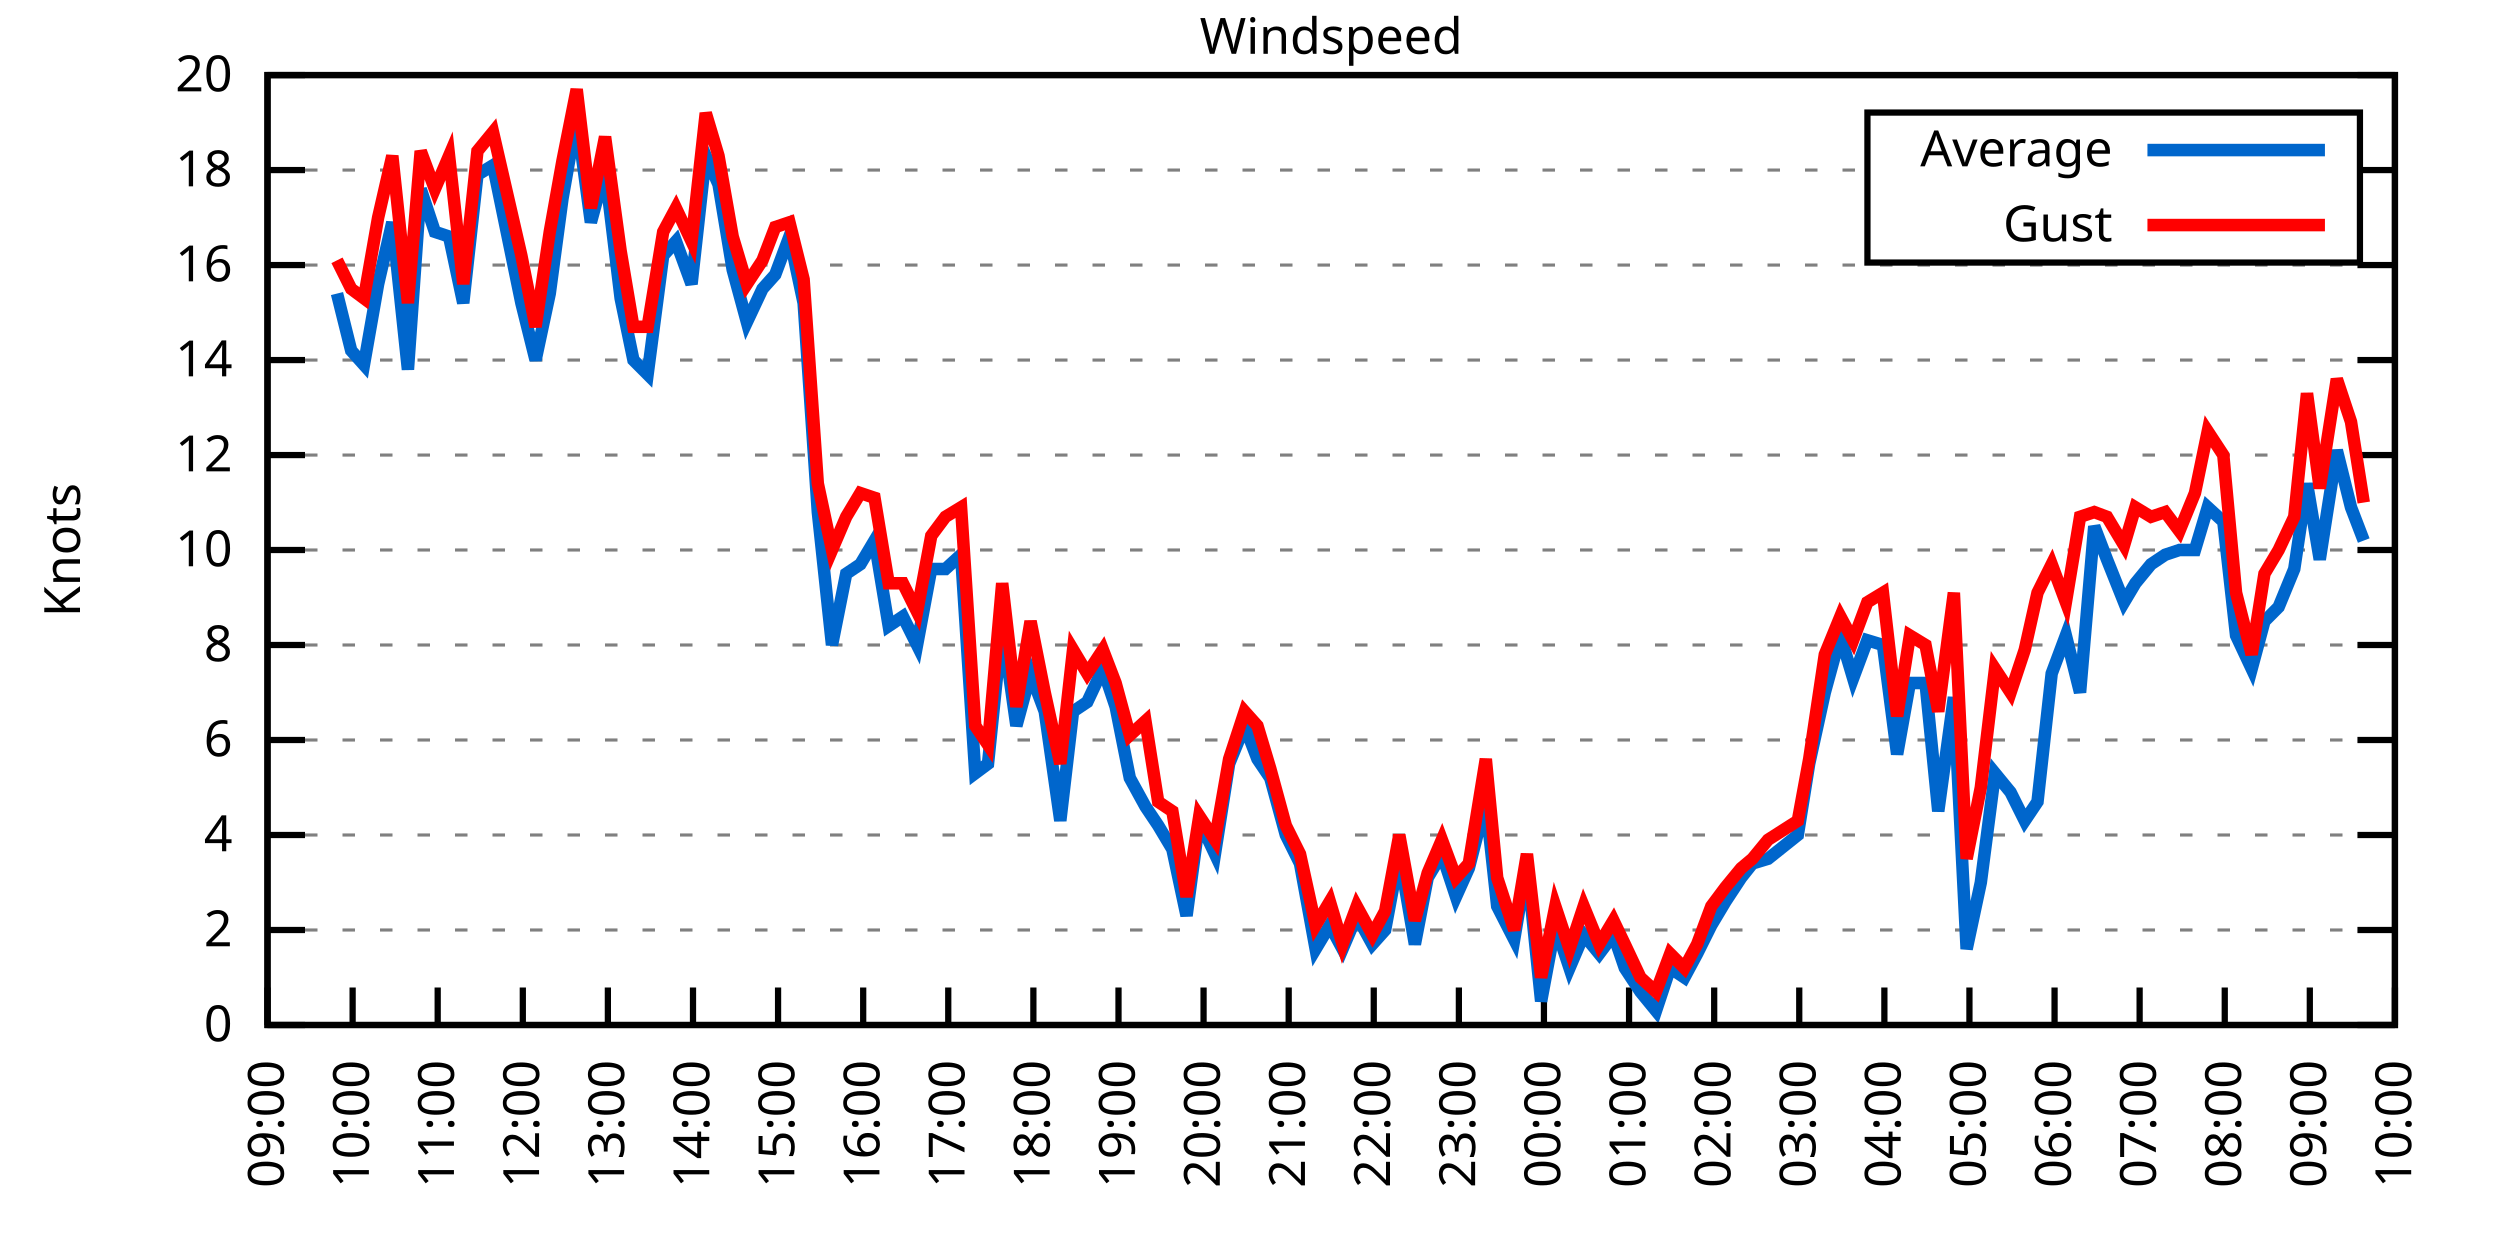
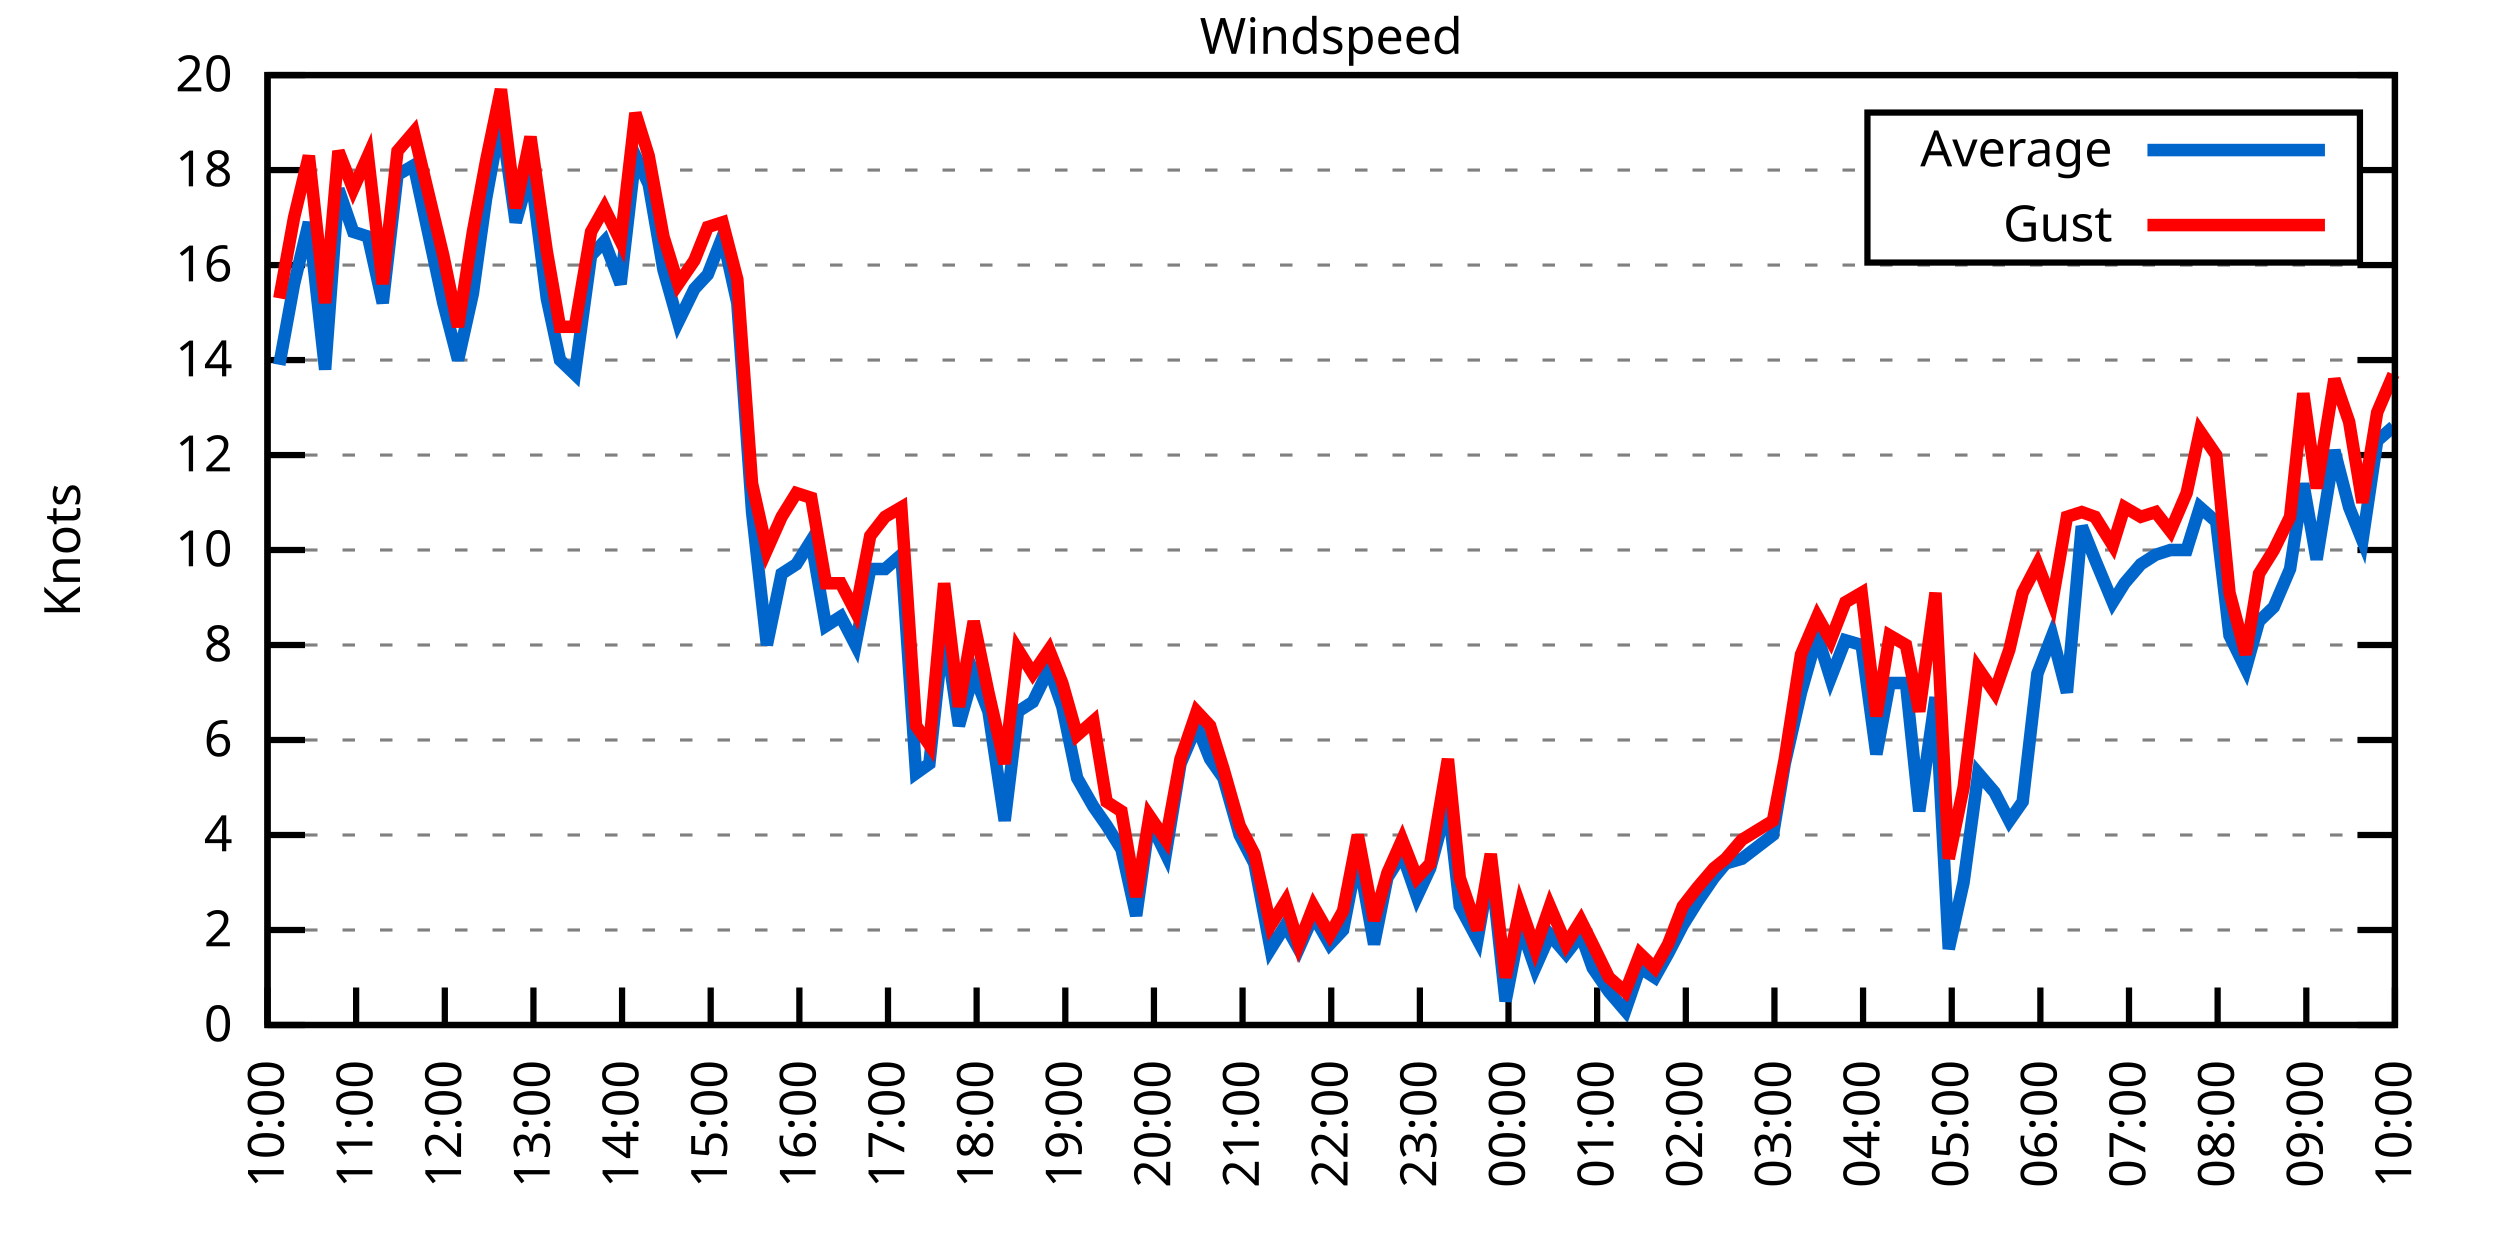
<svg xmlns="http://www.w3.org/2000/svg" xmlns:xlink="http://www.w3.org/1999/xlink" width="400" height="200" viewBox="0 0 400 200">
  <g id="gnuplot_canvas">
    <rect x="0" y="0" width="400" height="200" fill="none" />
    <defs>
      <circle id="gpDot" r="0.5" stroke-width="0.5" stroke="currentColor" />
      <path id="gpPt0" stroke-width="0.333" stroke="currentColor" d="M-1,0 h2 M0,-1 v2" />
      <path id="gpPt1" stroke-width="0.333" stroke="currentColor" d="M-1,-1 L1,1 M1,-1 L-1,1" />
      <path id="gpPt2" stroke-width="0.333" stroke="currentColor" d="M-1,0 L1,0 M0,-1 L0,1 M-1,-1 L1,1 M-1,1 L1,-1" />
      <rect id="gpPt3" stroke-width="0.333" stroke="currentColor" x="-1" y="-1" width="2" height="2" />
      <rect id="gpPt4" stroke-width="0.333" stroke="currentColor" fill="currentColor" x="-1" y="-1" width="2" height="2" />
      <circle id="gpPt5" stroke-width="0.333" stroke="currentColor" cx="0" cy="0" r="1" />
      <use xlink:href="#gpPt5" id="gpPt6" fill="currentColor" stroke="none" />
      <path id="gpPt7" stroke-width="0.333" stroke="currentColor" d="M0,-1.33 L-1.33,0.67 L1.33,0.67 z" />
      <use xlink:href="#gpPt7" id="gpPt8" fill="currentColor" stroke="none" />
      <use xlink:href="#gpPt7" id="gpPt9" stroke="currentColor" transform="rotate(180)" />
      <use xlink:href="#gpPt9" id="gpPt10" fill="currentColor" stroke="none" />
      <use xlink:href="#gpPt3" id="gpPt11" stroke="currentColor" transform="rotate(45)" />
      <use xlink:href="#gpPt11" id="gpPt12" fill="currentColor" stroke="none" />
      <path id="gpPt13" stroke-width="0.333" stroke="currentColor" d="M0,1.330 L1.265,0.411 L0.782,-1.067 L-0.782,-1.076 L-1.265,0.411 z" />
      <use xlink:href="#gpPt13" id="gpPt14" fill="currentColor" stroke="none" />
      <filter id="textbox" filterUnits="objectBoundingBox" x="0" y="0" height="1" width="1">
        <feFlood flood-color="white" flood-opacity="1" result="bgnd" />
        <feComposite in="SourceGraphic" in2="bgnd" operator="atop" />
      </filter>
      <filter id="greybox" filterUnits="objectBoundingBox" x="0" y="0" height="1" width="1">
        <feFlood flood-color="lightgrey" flood-opacity="1" result="grey" />
        <feComposite in="SourceGraphic" in2="grey" operator="atop" />
      </filter>
    </defs>
    <g fill="none" color="white" stroke="currentColor" stroke-width="1.00" stroke-linecap="butt" stroke-linejoin="miter">
</g>
    <g fill="none" color="black" stroke="currentColor" stroke-width="1.00" stroke-linecap="butt" stroke-linejoin="miter">
      <g stroke="none" shape-rendering="crispEdges">
        <polygon fill="rgb(255, 255, 255)" points="42.80,164.00 383.18,164.00 383.18,12.02 42.80,12.02 " />
      </g>
    </g>
    <g fill="none" color="black" stroke="currentColor" stroke-width="1.00" stroke-linecap="butt" stroke-linejoin="miter">
</g>
    <g fill="none" color="black" stroke="black" stroke-width="0.50" stroke-linecap="butt" stroke-linejoin="miter">
</g>
    <g fill="none" color="gray" stroke="currentColor" stroke-width="0.50" stroke-linecap="butt" stroke-linejoin="miter">
      <path stroke="gray" stroke-dasharray="2,4" class="gridline" d="M42.80,164.00 L383.19,164.00  " />
    </g>
    <g fill="none" color="gray" stroke="gray" stroke-width="1.00" stroke-linecap="butt" stroke-linejoin="miter">
</g>
    <g fill="none" color="black" stroke="currentColor" stroke-width="1.00" stroke-linecap="butt" stroke-linejoin="miter">
      <path stroke="black" d="M42.80,164.00 L48.80,164.00 M383.19,164.00 L377.19,164.00  " />
      <g transform="translate(37.20,166.60)" stroke="none" fill="black" font-family="Sans" font-size="8.00" text-anchor="end">
        <text>
          <tspan font-family="Sans"> 0</tspan>
        </text>
      </g>
    </g>
    <g fill="none" color="black" stroke="currentColor" stroke-width="1.00" stroke-linecap="butt" stroke-linejoin="miter">
</g>
    <g fill="none" color="black" stroke="black" stroke-width="0.50" stroke-linecap="butt" stroke-linejoin="miter">
</g>
    <g fill="none" color="gray" stroke="currentColor" stroke-width="0.50" stroke-linecap="butt" stroke-linejoin="miter">
      <path stroke="gray" stroke-dasharray="2,4" class="gridline" d="M42.80,148.80 L383.19,148.80  " />
    </g>
    <g fill="none" color="gray" stroke="gray" stroke-width="1.00" stroke-linecap="butt" stroke-linejoin="miter">
</g>
    <g fill="none" color="black" stroke="currentColor" stroke-width="1.00" stroke-linecap="butt" stroke-linejoin="miter">
      <path stroke="black" d="M42.80,148.80 L48.80,148.80 M383.19,148.80 L377.19,148.80  " />
      <g transform="translate(37.20,151.40)" stroke="none" fill="black" font-family="Sans" font-size="8.00" text-anchor="end">
        <text>
          <tspan font-family="Sans"> 2</tspan>
        </text>
      </g>
    </g>
    <g fill="none" color="black" stroke="currentColor" stroke-width="1.00" stroke-linecap="butt" stroke-linejoin="miter">
</g>
    <g fill="none" color="black" stroke="black" stroke-width="0.50" stroke-linecap="butt" stroke-linejoin="miter">
</g>
    <g fill="none" color="gray" stroke="currentColor" stroke-width="0.50" stroke-linecap="butt" stroke-linejoin="miter">
      <path stroke="gray" stroke-dasharray="2,4" class="gridline" d="M42.80,133.60 L383.19,133.60  " />
    </g>
    <g fill="none" color="gray" stroke="gray" stroke-width="1.00" stroke-linecap="butt" stroke-linejoin="miter">
</g>
    <g fill="none" color="black" stroke="currentColor" stroke-width="1.00" stroke-linecap="butt" stroke-linejoin="miter">
      <path stroke="black" d="M42.80,133.60 L48.80,133.60 M383.19,133.60 L377.19,133.60  " />
      <g transform="translate(37.20,136.20)" stroke="none" fill="black" font-family="Sans" font-size="8.00" text-anchor="end">
        <text>
          <tspan font-family="Sans"> 4</tspan>
        </text>
      </g>
    </g>
    <g fill="none" color="black" stroke="currentColor" stroke-width="1.00" stroke-linecap="butt" stroke-linejoin="miter">
</g>
    <g fill="none" color="black" stroke="black" stroke-width="0.50" stroke-linecap="butt" stroke-linejoin="miter">
</g>
    <g fill="none" color="gray" stroke="currentColor" stroke-width="0.50" stroke-linecap="butt" stroke-linejoin="miter">
      <path stroke="gray" stroke-dasharray="2,4" class="gridline" d="M42.80,118.40 L383.19,118.40  " />
    </g>
    <g fill="none" color="gray" stroke="gray" stroke-width="1.00" stroke-linecap="butt" stroke-linejoin="miter">
</g>
    <g fill="none" color="black" stroke="currentColor" stroke-width="1.00" stroke-linecap="butt" stroke-linejoin="miter">
      <path stroke="black" d="M42.80,118.40 L48.80,118.40 M383.19,118.40 L377.19,118.40  " />
      <g transform="translate(37.20,121.00)" stroke="none" fill="black" font-family="Sans" font-size="8.00" text-anchor="end">
        <text>
          <tspan font-family="Sans"> 6</tspan>
        </text>
      </g>
    </g>
    <g fill="none" color="black" stroke="currentColor" stroke-width="1.00" stroke-linecap="butt" stroke-linejoin="miter">
</g>
    <g fill="none" color="black" stroke="black" stroke-width="0.50" stroke-linecap="butt" stroke-linejoin="miter">
</g>
    <g fill="none" color="gray" stroke="currentColor" stroke-width="0.50" stroke-linecap="butt" stroke-linejoin="miter">
      <path stroke="gray" stroke-dasharray="2,4" class="gridline" d="M42.80,103.20 L383.19,103.20  " />
    </g>
    <g fill="none" color="gray" stroke="gray" stroke-width="1.00" stroke-linecap="butt" stroke-linejoin="miter">
</g>
    <g fill="none" color="black" stroke="currentColor" stroke-width="1.00" stroke-linecap="butt" stroke-linejoin="miter">
      <path stroke="black" d="M42.80,103.20 L48.80,103.20 M383.19,103.20 L377.19,103.20  " />
      <g transform="translate(37.20,105.80)" stroke="none" fill="black" font-family="Sans" font-size="8.00" text-anchor="end">
        <text>
          <tspan font-family="Sans"> 8</tspan>
        </text>
      </g>
    </g>
    <g fill="none" color="black" stroke="currentColor" stroke-width="1.00" stroke-linecap="butt" stroke-linejoin="miter">
</g>
    <g fill="none" color="black" stroke="black" stroke-width="0.50" stroke-linecap="butt" stroke-linejoin="miter">
</g>
    <g fill="none" color="gray" stroke="currentColor" stroke-width="0.50" stroke-linecap="butt" stroke-linejoin="miter">
      <path stroke="gray" stroke-dasharray="2,4" class="gridline" d="M42.80,88.00 L383.19,88.00  " />
    </g>
    <g fill="none" color="gray" stroke="gray" stroke-width="1.00" stroke-linecap="butt" stroke-linejoin="miter">
</g>
    <g fill="none" color="black" stroke="currentColor" stroke-width="1.00" stroke-linecap="butt" stroke-linejoin="miter">
      <path stroke="black" d="M42.80,88.00 L48.80,88.00 M383.19,88.00 L377.19,88.00  " />
      <g transform="translate(37.20,90.60)" stroke="none" fill="black" font-family="Sans" font-size="8.00" text-anchor="end">
        <text>
          <tspan font-family="Sans"> 10</tspan>
        </text>
      </g>
    </g>
    <g fill="none" color="black" stroke="currentColor" stroke-width="1.00" stroke-linecap="butt" stroke-linejoin="miter">
</g>
    <g fill="none" color="black" stroke="black" stroke-width="0.50" stroke-linecap="butt" stroke-linejoin="miter">
</g>
    <g fill="none" color="gray" stroke="currentColor" stroke-width="0.50" stroke-linecap="butt" stroke-linejoin="miter">
      <path stroke="gray" stroke-dasharray="2,4" class="gridline" d="M42.80,72.81 L383.19,72.81  " />
    </g>
    <g fill="none" color="gray" stroke="gray" stroke-width="1.00" stroke-linecap="butt" stroke-linejoin="miter">
</g>
    <g fill="none" color="black" stroke="currentColor" stroke-width="1.00" stroke-linecap="butt" stroke-linejoin="miter">
      <path stroke="black" d="M42.80,72.81 L48.80,72.81 M383.19,72.81 L377.19,72.81  " />
      <g transform="translate(37.20,75.41)" stroke="none" fill="black" font-family="Sans" font-size="8.00" text-anchor="end">
        <text>
          <tspan font-family="Sans"> 12</tspan>
        </text>
      </g>
    </g>
    <g fill="none" color="black" stroke="currentColor" stroke-width="1.00" stroke-linecap="butt" stroke-linejoin="miter">
</g>
    <g fill="none" color="black" stroke="black" stroke-width="0.50" stroke-linecap="butt" stroke-linejoin="miter">
</g>
    <g fill="none" color="gray" stroke="currentColor" stroke-width="0.50" stroke-linecap="butt" stroke-linejoin="miter">
      <path stroke="gray" stroke-dasharray="2,4" class="gridline" d="M42.80,57.61 L383.19,57.61  " />
    </g>
    <g fill="none" color="gray" stroke="gray" stroke-width="1.00" stroke-linecap="butt" stroke-linejoin="miter">
</g>
    <g fill="none" color="black" stroke="currentColor" stroke-width="1.00" stroke-linecap="butt" stroke-linejoin="miter">
      <path stroke="black" d="M42.80,57.61 L48.80,57.61 M383.19,57.61 L377.19,57.61  " />
      <g transform="translate(37.20,60.21)" stroke="none" fill="black" font-family="Sans" font-size="8.00" text-anchor="end">
        <text>
          <tspan font-family="Sans"> 14</tspan>
        </text>
      </g>
    </g>
    <g fill="none" color="black" stroke="currentColor" stroke-width="1.00" stroke-linecap="butt" stroke-linejoin="miter">
</g>
    <g fill="none" color="black" stroke="black" stroke-width="0.50" stroke-linecap="butt" stroke-linejoin="miter">
</g>
    <g fill="none" color="gray" stroke="currentColor" stroke-width="0.50" stroke-linecap="butt" stroke-linejoin="miter">
      <path stroke="gray" stroke-dasharray="2,4" class="gridline" d="M42.80,42.41 L383.19,42.41  " />
    </g>
    <g fill="none" color="gray" stroke="gray" stroke-width="1.00" stroke-linecap="butt" stroke-linejoin="miter">
</g>
    <g fill="none" color="black" stroke="currentColor" stroke-width="1.00" stroke-linecap="butt" stroke-linejoin="miter">
      <path stroke="black" d="M42.80,42.41 L48.80,42.41 M383.19,42.41 L377.19,42.41  " />
      <g transform="translate(37.20,45.01)" stroke="none" fill="black" font-family="Sans" font-size="8.00" text-anchor="end">
        <text>
          <tspan font-family="Sans"> 16</tspan>
        </text>
      </g>
    </g>
    <g fill="none" color="black" stroke="currentColor" stroke-width="1.00" stroke-linecap="butt" stroke-linejoin="miter">
</g>
    <g fill="none" color="black" stroke="black" stroke-width="0.50" stroke-linecap="butt" stroke-linejoin="miter">
</g>
    <g fill="none" color="gray" stroke="currentColor" stroke-width="0.50" stroke-linecap="butt" stroke-linejoin="miter">
      <path stroke="gray" stroke-dasharray="2,4" class="gridline" d="M42.80,27.21 L298.79,27.21 M377.59,27.21 L383.19,27.21  " />
    </g>
    <g fill="none" color="gray" stroke="gray" stroke-width="1.00" stroke-linecap="butt" stroke-linejoin="miter">
</g>
    <g fill="none" color="black" stroke="currentColor" stroke-width="1.00" stroke-linecap="butt" stroke-linejoin="miter">
      <path stroke="black" d="M42.80,27.21 L48.80,27.21 M383.19,27.21 L377.19,27.21  " />
      <g transform="translate(37.20,29.81)" stroke="none" fill="black" font-family="Sans" font-size="8.00" text-anchor="end">
        <text>
          <tspan font-family="Sans"> 18</tspan>
        </text>
      </g>
    </g>
    <g fill="none" color="black" stroke="currentColor" stroke-width="1.00" stroke-linecap="butt" stroke-linejoin="miter">
</g>
    <g fill="none" color="black" stroke="black" stroke-width="0.50" stroke-linecap="butt" stroke-linejoin="miter">
</g>
    <g fill="none" color="gray" stroke="currentColor" stroke-width="0.50" stroke-linecap="butt" stroke-linejoin="miter">
      <path stroke="gray" stroke-dasharray="2,4" class="gridline" d="M42.80,12.01 L383.19,12.01  " />
    </g>
    <g fill="none" color="gray" stroke="gray" stroke-width="1.00" stroke-linecap="butt" stroke-linejoin="miter">
</g>
    <g fill="none" color="black" stroke="currentColor" stroke-width="1.00" stroke-linecap="butt" stroke-linejoin="miter">
      <path stroke="black" d="M42.80,12.01 L48.80,12.01 M383.19,12.01 L377.19,12.01  " />
      <g transform="translate(37.20,14.61)" stroke="none" fill="black" font-family="Sans" font-size="8.00" text-anchor="end">
        <text>
          <tspan font-family="Sans"> 20</tspan>
        </text>
      </g>
    </g>
    <g fill="none" color="black" stroke="currentColor" stroke-width="1.00" stroke-linecap="butt" stroke-linejoin="miter">
      <path stroke="black" d="M42.80,164.00 L42.80,158.00  " />
      <g transform="translate(45.40,169.60) rotate(270.00)" stroke="none" fill="black" font-family="Sans" font-size="8.00" text-anchor="end">
        <text>
-           <tspan font-family="Sans">09:00</tspan>
-         </text>
-       </g>
-     </g>
-     <g fill="none" color="black" stroke="currentColor" stroke-width="1.00" stroke-linecap="butt" stroke-linejoin="miter">
-       <path stroke="black" d="M56.42,164.00 L56.42,158.00  " />
-       <g transform="translate(59.02,169.60) rotate(270.00)" stroke="none" fill="black" font-family="Sans" font-size="8.00" text-anchor="end">
-         <text>
          <tspan font-family="Sans">10:00</tspan>
        </text>
      </g>
    </g>
    <g fill="none" color="black" stroke="currentColor" stroke-width="1.00" stroke-linecap="butt" stroke-linejoin="miter">
-       <path stroke="black" d="M70.03,164.00 L70.03,158.00  " />
-       <g transform="translate(72.63,169.60) rotate(270.00)" stroke="none" fill="black" font-family="Sans" font-size="8.00" text-anchor="end">
+       <path stroke="black" d="M56.98,164.00 L56.98,158.00  " />
+       <g transform="translate(59.58,169.60) rotate(270.00)" stroke="none" fill="black" font-family="Sans" font-size="8.00" text-anchor="end">
        <text>
          <tspan font-family="Sans">11:00</tspan>
        </text>
      </g>
    </g>
    <g fill="none" color="black" stroke="currentColor" stroke-width="1.00" stroke-linecap="butt" stroke-linejoin="miter">
-       <path stroke="black" d="M83.65,164.00 L83.65,158.00  " />
-       <g transform="translate(86.25,169.60) rotate(270.00)" stroke="none" fill="black" font-family="Sans" font-size="8.00" text-anchor="end">
+       <path stroke="black" d="M71.17,164.00 L71.17,158.00  " />
+       <g transform="translate(73.77,169.60) rotate(270.00)" stroke="none" fill="black" font-family="Sans" font-size="8.00" text-anchor="end">
        <text>
          <tspan font-family="Sans">12:00</tspan>
        </text>
      </g>
    </g>
    <g fill="none" color="black" stroke="currentColor" stroke-width="1.00" stroke-linecap="butt" stroke-linejoin="miter">
-       <path stroke="black" d="M97.26,164.00 L97.26,158.00  " />
-       <g transform="translate(99.86,169.60) rotate(270.00)" stroke="none" fill="black" font-family="Sans" font-size="8.00" text-anchor="end">
+       <path stroke="black" d="M85.35,164.00 L85.35,158.00  " />
+       <g transform="translate(87.95,169.60) rotate(270.00)" stroke="none" fill="black" font-family="Sans" font-size="8.00" text-anchor="end">
        <text>
          <tspan font-family="Sans">13:00</tspan>
        </text>
      </g>
    </g>
    <g fill="none" color="black" stroke="currentColor" stroke-width="1.00" stroke-linecap="butt" stroke-linejoin="miter">
-       <path stroke="black" d="M110.88,164.00 L110.88,158.00  " />
-       <g transform="translate(113.48,169.60) rotate(270.00)" stroke="none" fill="black" font-family="Sans" font-size="8.00" text-anchor="end">
+       <path stroke="black" d="M99.53,164.00 L99.53,158.00  " />
+       <g transform="translate(102.13,169.60) rotate(270.00)" stroke="none" fill="black" font-family="Sans" font-size="8.00" text-anchor="end">
        <text>
          <tspan font-family="Sans">14:00</tspan>
        </text>
      </g>
    </g>
    <g fill="none" color="black" stroke="currentColor" stroke-width="1.00" stroke-linecap="butt" stroke-linejoin="miter">
-       <path stroke="black" d="M124.49,164.00 L124.49,158.00  " />
-       <g transform="translate(127.09,169.60) rotate(270.00)" stroke="none" fill="black" font-family="Sans" font-size="8.00" text-anchor="end">
+       <path stroke="black" d="M113.71,164.00 L113.71,158.00  " />
+       <g transform="translate(116.31,169.60) rotate(270.00)" stroke="none" fill="black" font-family="Sans" font-size="8.00" text-anchor="end">
        <text>
          <tspan font-family="Sans">15:00</tspan>
        </text>
      </g>
    </g>
    <g fill="none" color="black" stroke="currentColor" stroke-width="1.00" stroke-linecap="butt" stroke-linejoin="miter">
-       <path stroke="black" d="M138.11,164.00 L138.11,158.00  " />
-       <g transform="translate(140.71,169.60) rotate(270.00)" stroke="none" fill="black" font-family="Sans" font-size="8.00" text-anchor="end">
+       <path stroke="black" d="M127.90,164.00 L127.90,158.00  " />
+       <g transform="translate(130.50,169.60) rotate(270.00)" stroke="none" fill="black" font-family="Sans" font-size="8.00" text-anchor="end">
        <text>
          <tspan font-family="Sans">16:00</tspan>
        </text>
      </g>
    </g>
    <g fill="none" color="black" stroke="currentColor" stroke-width="1.00" stroke-linecap="butt" stroke-linejoin="miter">
-       <path stroke="black" d="M151.72,164.00 L151.72,158.00  " />
-       <g transform="translate(154.32,169.60) rotate(270.00)" stroke="none" fill="black" font-family="Sans" font-size="8.00" text-anchor="end">
+       <path stroke="black" d="M142.08,164.00 L142.08,158.00  " />
+       <g transform="translate(144.68,169.60) rotate(270.00)" stroke="none" fill="black" font-family="Sans" font-size="8.00" text-anchor="end">
        <text>
          <tspan font-family="Sans">17:00</tspan>
        </text>
      </g>
    </g>
    <g fill="none" color="black" stroke="currentColor" stroke-width="1.00" stroke-linecap="butt" stroke-linejoin="miter">
-       <path stroke="black" d="M165.34,164.00 L165.34,158.00  " />
-       <g transform="translate(167.94,169.60) rotate(270.00)" stroke="none" fill="black" font-family="Sans" font-size="8.00" text-anchor="end">
+       <path stroke="black" d="M156.26,164.00 L156.26,158.00  " />
+       <g transform="translate(158.86,169.60) rotate(270.00)" stroke="none" fill="black" font-family="Sans" font-size="8.00" text-anchor="end">
        <text>
          <tspan font-family="Sans">18:00</tspan>
        </text>
      </g>
    </g>
    <g fill="none" color="black" stroke="currentColor" stroke-width="1.00" stroke-linecap="butt" stroke-linejoin="miter">
-       <path stroke="black" d="M178.96,164.00 L178.96,158.00  " />
-       <g transform="translate(181.56,169.60) rotate(270.00)" stroke="none" fill="black" font-family="Sans" font-size="8.00" text-anchor="end">
+       <path stroke="black" d="M170.45,164.00 L170.45,158.00  " />
+       <g transform="translate(173.05,169.60) rotate(270.00)" stroke="none" fill="black" font-family="Sans" font-size="8.00" text-anchor="end">
        <text>
          <tspan font-family="Sans">19:00</tspan>
        </text>
      </g>
    </g>
    <g fill="none" color="black" stroke="currentColor" stroke-width="1.00" stroke-linecap="butt" stroke-linejoin="miter">
-       <path stroke="black" d="M192.57,164.00 L192.57,158.00  " />
-       <g transform="translate(195.17,169.60) rotate(270.00)" stroke="none" fill="black" font-family="Sans" font-size="8.00" text-anchor="end">
+       <path stroke="black" d="M184.63,164.00 L184.63,158.00  " />
+       <g transform="translate(187.23,169.60) rotate(270.00)" stroke="none" fill="black" font-family="Sans" font-size="8.00" text-anchor="end">
        <text>
          <tspan font-family="Sans">20:00</tspan>
        </text>
      </g>
    </g>
    <g fill="none" color="black" stroke="currentColor" stroke-width="1.00" stroke-linecap="butt" stroke-linejoin="miter">
-       <path stroke="black" d="M206.19,164.00 L206.19,158.00  " />
-       <g transform="translate(208.79,169.60) rotate(270.00)" stroke="none" fill="black" font-family="Sans" font-size="8.00" text-anchor="end">
+       <path stroke="black" d="M198.81,164.00 L198.81,158.00  " />
+       <g transform="translate(201.41,169.60) rotate(270.00)" stroke="none" fill="black" font-family="Sans" font-size="8.00" text-anchor="end">
        <text>
          <tspan font-family="Sans">21:00</tspan>
        </text>
      </g>
    </g>
    <g fill="none" color="black" stroke="currentColor" stroke-width="1.00" stroke-linecap="butt" stroke-linejoin="miter">
-       <path stroke="black" d="M219.80,164.00 L219.80,158.00  " />
-       <g transform="translate(222.40,169.60) rotate(270.00)" stroke="none" fill="black" font-family="Sans" font-size="8.00" text-anchor="end">
+       <path stroke="black" d="M213.00,164.00 L213.00,158.00  " />
+       <g transform="translate(215.60,169.60) rotate(270.00)" stroke="none" fill="black" font-family="Sans" font-size="8.00" text-anchor="end">
        <text>
          <tspan font-family="Sans">22:00</tspan>
        </text>
      </g>
    </g>
    <g fill="none" color="black" stroke="currentColor" stroke-width="1.00" stroke-linecap="butt" stroke-linejoin="miter">
-       <path stroke="black" d="M233.42,164.00 L233.42,158.00  " />
-       <g transform="translate(236.02,169.60) rotate(270.00)" stroke="none" fill="black" font-family="Sans" font-size="8.00" text-anchor="end">
+       <path stroke="black" d="M227.18,164.00 L227.18,158.00  " />
+       <g transform="translate(229.78,169.60) rotate(270.00)" stroke="none" fill="black" font-family="Sans" font-size="8.00" text-anchor="end">
        <text>
          <tspan font-family="Sans">23:00</tspan>
        </text>
      </g>
    </g>
    <g fill="none" color="black" stroke="currentColor" stroke-width="1.00" stroke-linecap="butt" stroke-linejoin="miter">
-       <path stroke="black" d="M247.03,164.00 L247.03,158.00  " />
-       <g transform="translate(249.63,169.60) rotate(270.00)" stroke="none" fill="black" font-family="Sans" font-size="8.00" text-anchor="end">
+       <path stroke="black" d="M241.36,164.00 L241.36,158.00  " />
+       <g transform="translate(243.96,169.60) rotate(270.00)" stroke="none" fill="black" font-family="Sans" font-size="8.00" text-anchor="end">
        <text>
          <tspan font-family="Sans">00:00</tspan>
        </text>
      </g>
    </g>
    <g fill="none" color="black" stroke="currentColor" stroke-width="1.00" stroke-linecap="butt" stroke-linejoin="miter">
-       <path stroke="black" d="M260.65,164.00 L260.65,158.00  " />
-       <g transform="translate(263.25,169.60) rotate(270.00)" stroke="none" fill="black" font-family="Sans" font-size="8.00" text-anchor="end">
+       <path stroke="black" d="M255.54,164.00 L255.54,158.00  " />
+       <g transform="translate(258.14,169.60) rotate(270.00)" stroke="none" fill="black" font-family="Sans" font-size="8.00" text-anchor="end">
        <text>
          <tspan font-family="Sans">01:00</tspan>
        </text>
      </g>
    </g>
    <g fill="none" color="black" stroke="currentColor" stroke-width="1.00" stroke-linecap="butt" stroke-linejoin="miter">
-       <path stroke="black" d="M274.27,164.00 L274.27,158.00  " />
-       <g transform="translate(276.87,169.60) rotate(270.00)" stroke="none" fill="black" font-family="Sans" font-size="8.00" text-anchor="end">
+       <path stroke="black" d="M269.73,164.00 L269.73,158.00  " />
+       <g transform="translate(272.33,169.60) rotate(270.00)" stroke="none" fill="black" font-family="Sans" font-size="8.00" text-anchor="end">
        <text>
          <tspan font-family="Sans">02:00</tspan>
        </text>
      </g>
    </g>
    <g fill="none" color="black" stroke="currentColor" stroke-width="1.00" stroke-linecap="butt" stroke-linejoin="miter">
-       <path stroke="black" d="M287.88,164.00 L287.88,158.00  " />
-       <g transform="translate(290.48,169.60) rotate(270.00)" stroke="none" fill="black" font-family="Sans" font-size="8.00" text-anchor="end">
+       <path stroke="black" d="M283.91,164.00 L283.91,158.00  " />
+       <g transform="translate(286.51,169.60) rotate(270.00)" stroke="none" fill="black" font-family="Sans" font-size="8.00" text-anchor="end">
        <text>
          <tspan font-family="Sans">03:00</tspan>
        </text>
      </g>
    </g>
    <g fill="none" color="black" stroke="currentColor" stroke-width="1.00" stroke-linecap="butt" stroke-linejoin="miter">
-       <path stroke="black" d="M301.50,164.00 L301.50,158.00  " />
-       <g transform="translate(304.10,169.60) rotate(270.00)" stroke="none" fill="black" font-family="Sans" font-size="8.00" text-anchor="end">
+       <path stroke="black" d="M298.09,164.00 L298.09,158.00  " />
+       <g transform="translate(300.69,169.60) rotate(270.00)" stroke="none" fill="black" font-family="Sans" font-size="8.00" text-anchor="end">
        <text>
          <tspan font-family="Sans">04:00</tspan>
        </text>
      </g>
    </g>
    <g fill="none" color="black" stroke="currentColor" stroke-width="1.00" stroke-linecap="butt" stroke-linejoin="miter">
-       <path stroke="black" d="M315.11,164.00 L315.11,158.00  " />
-       <g transform="translate(317.71,169.60) rotate(270.00)" stroke="none" fill="black" font-family="Sans" font-size="8.00" text-anchor="end">
+       <path stroke="black" d="M312.28,164.00 L312.28,158.00  " />
+       <g transform="translate(314.88,169.60) rotate(270.00)" stroke="none" fill="black" font-family="Sans" font-size="8.00" text-anchor="end">
        <text>
          <tspan font-family="Sans">05:00</tspan>
        </text>
      </g>
    </g>
    <g fill="none" color="black" stroke="currentColor" stroke-width="1.00" stroke-linecap="butt" stroke-linejoin="miter">
-       <path stroke="black" d="M328.73,164.00 L328.73,158.00  " />
-       <g transform="translate(331.33,169.60) rotate(270.00)" stroke="none" fill="black" font-family="Sans" font-size="8.00" text-anchor="end">
+       <path stroke="black" d="M326.46,164.00 L326.46,158.00  " />
+       <g transform="translate(329.06,169.60) rotate(270.00)" stroke="none" fill="black" font-family="Sans" font-size="8.00" text-anchor="end">
        <text>
          <tspan font-family="Sans">06:00</tspan>
        </text>
      </g>
    </g>
    <g fill="none" color="black" stroke="currentColor" stroke-width="1.00" stroke-linecap="butt" stroke-linejoin="miter">
-       <path stroke="black" d="M342.34,164.00 L342.34,158.00  " />
-       <g transform="translate(344.94,169.60) rotate(270.00)" stroke="none" fill="black" font-family="Sans" font-size="8.00" text-anchor="end">
+       <path stroke="black" d="M340.64,164.00 L340.64,158.00  " />
+       <g transform="translate(343.24,169.60) rotate(270.00)" stroke="none" fill="black" font-family="Sans" font-size="8.00" text-anchor="end">
        <text>
          <tspan font-family="Sans">07:00</tspan>
        </text>
      </g>
    </g>
    <g fill="none" color="black" stroke="currentColor" stroke-width="1.00" stroke-linecap="butt" stroke-linejoin="miter">
-       <path stroke="black" d="M355.96,164.00 L355.96,158.00  " />
-       <g transform="translate(358.56,169.60) rotate(270.00)" stroke="none" fill="black" font-family="Sans" font-size="8.00" text-anchor="end">
+       <path stroke="black" d="M354.82,164.00 L354.82,158.00  " />
+       <g transform="translate(357.42,169.60) rotate(270.00)" stroke="none" fill="black" font-family="Sans" font-size="8.00" text-anchor="end">
        <text>
          <tspan font-family="Sans">08:00</tspan>
        </text>
      </g>
    </g>
    <g fill="none" color="black" stroke="currentColor" stroke-width="1.00" stroke-linecap="butt" stroke-linejoin="miter">
-       <path stroke="black" d="M369.57,164.00 L369.57,158.00  " />
-       <g transform="translate(372.17,169.60) rotate(270.00)" stroke="none" fill="black" font-family="Sans" font-size="8.00" text-anchor="end">
+       <path stroke="black" d="M369.01,164.00 L369.01,158.00  " />
+       <g transform="translate(371.61,169.60) rotate(270.00)" stroke="none" fill="black" font-family="Sans" font-size="8.00" text-anchor="end">
        <text>
          <tspan font-family="Sans">09:00</tspan>
        </text>
      </g>
    </g>
    <g fill="none" color="black" stroke="currentColor" stroke-width="1.00" stroke-linecap="butt" stroke-linejoin="miter">
      <path stroke="black" d="M383.19,164.00 L383.19,158.00  " />
      <g transform="translate(385.79,169.60) rotate(270.00)" stroke="none" fill="black" font-family="Sans" font-size="8.00" text-anchor="end">
        <text>
          <tspan font-family="Sans">10:00</tspan>
        </text>
      </g>
    </g>
    <g fill="none" color="black" stroke="currentColor" stroke-width="1.00" stroke-linecap="butt" stroke-linejoin="miter">
</g>
    <g fill="none" color="black" stroke="currentColor" stroke-width="1.00" stroke-linecap="butt" stroke-linejoin="miter">
      <path stroke="black" d="M42.80,12.01 L42.80,164.00 L383.19,164.00 L383.19,12.01 L42.80,12.01 Z  " />
    </g>
    <g fill="none" color="black" stroke="currentColor" stroke-width="1.00" stroke-linecap="butt" stroke-linejoin="miter">
</g>
    <g fill="none" color="black" stroke="currentColor" stroke-width="1.00" stroke-linecap="butt" stroke-linejoin="miter">
      <path stroke="black" d="M298.79,42.01 L298.79,18.01 L377.59,18.01 L377.59,42.01 L298.79,42.01 Z  " />
    </g>
    <g id="Windspeed_plot_1">
      <g fill="none" color="white" stroke="black" stroke-width="2.00" stroke-linecap="butt" stroke-linejoin="miter">
</g>
      <g fill="none" color="black" stroke="currentColor" stroke-width="2.00" stroke-linecap="butt" stroke-linejoin="miter">
        <g transform="translate(337.99,26.61)" stroke="none" fill="black" font-family="Sans" font-size="8.00" text-anchor="end">
          <text>
            <tspan font-family="Sans">Average</tspan>
          </text>
        </g>
      </g>
      <g fill="none" color="black" stroke="currentColor" stroke-width="2.00" stroke-linecap="butt" stroke-linejoin="miter">
-         <path stroke="rgb(  0, 102, 204)" d="M343.59,24.01 L371.99,24.01 M53.92,46.97 L56.19,56.09 L58.23,58.37 L60.50,45.45 L62.77,35.57 L65.27,59.13   L67.31,30.25 L69.58,37.09 L71.85,37.85 L74.12,48.49 L76.39,27.97 L78.88,26.45 L83.42,48.49 L85.69,57.61   L87.96,46.97 L90.00,31.77 L92.27,18.85 L94.54,35.57 L96.81,27.21 L99.30,47.73 L101.35,57.61 L103.62,59.89   L106.11,40.89 L108.15,38.61 L110.65,45.45 L112.92,24.93 L114.96,29.49 L117.23,43.17 L119.50,51.53 L122.00,46.21   L124.04,43.93 L126.31,37.85 L128.58,48.49 L130.85,81.93 L133.12,103.20 L135.39,91.80 L137.66,90.28 L139.92,86.49   L142.19,100.16 L144.46,98.64 L146.73,103.20 L149.00,91.04 L151.27,91.04 L153.77,88.76 L156.04,123.72 L158.08,122.20   L160.35,100.16 L162.62,116.12 L164.89,107.76 L167.16,113.84 L169.65,131.32 L171.69,113.84 L173.96,112.32 L176.46,107.00   L178.50,113.08 L180.77,124.48 L183.27,129.04 L185.31,132.08 L187.58,135.88 L189.85,146.52 L191.89,131.32 L194.39,136.64   L196.66,122.20 L199.15,116.12 L201.19,121.44 L203.24,124.48 L205.73,133.60 L208.00,138.16 L210.50,151.84 L212.77,148.04   L214.81,151.84 L217.08,146.52 L219.58,151.08 L221.62,148.80 L223.89,136.64 L226.38,151.08 L228.43,140.44 L230.70,136.64   L232.96,143.48 L235.01,138.92 L237.73,128.28 L239.55,145.00 L242.27,150.32 L244.31,138.16 L246.58,160.20 L248.85,148.04   L251.12,154.88 L253.39,149.56 L255.88,152.60 L258.15,149.56 L259.97,154.88 L262.47,158.68 L264.96,161.72 L267.23,154.88   L269.50,156.40 L271.54,152.60 L273.81,148.04 L276.08,144.24 L278.58,140.44 L280.39,138.16 L282.89,137.40 L287.65,133.60   L289.47,122.20 L291.97,110.80 L294.46,101.68 L296.50,108.52 L298.77,102.44 L301.27,103.20 L303.54,120.68 L305.58,109.28   L308.08,109.28 L310.12,129.80 L312.62,111.56 L314.66,151.84 L316.93,141.20 L319.20,123.72 L321.69,126.76 L323.96,131.32   L326.00,128.28 L328.27,107.76 L330.54,101.68 L332.81,110.80 L335.08,84.21 L337.12,89.52 L339.85,96.36 L341.66,93.32   L344.16,90.28 L346.43,88.76 L348.70,88.00 L351.19,88.00 L353.24,81.17 L355.73,83.45 L357.77,101.68 L360.27,107.00   L362.31,99.40 L364.58,97.12 L367.08,91.04 L369.12,77.37 L371.16,89.52 L373.89,72.05 L376.16,81.17 L378.20,86.49    " />
+         <path stroke="rgb(  0, 102, 204)" d="M343.59,24.01 L371.99,24.01 M44.69,58.37 L47.05,45.45 L49.42,35.57 L52.02,59.13 L54.15,30.25 L56.51,37.09   L58.87,37.85 L61.24,48.49 L63.60,27.97 L66.20,26.45 L70.93,48.49 L73.29,57.61 L75.66,46.97 L77.78,31.77   L80.15,18.85 L82.51,35.57 L84.88,27.21 L87.48,47.73 L89.60,57.61 L91.97,59.89 L94.57,40.89 L96.70,38.61   L99.30,45.45 L101.66,24.93 L103.79,29.49 L106.15,43.17 L108.51,51.53 L111.11,46.21 L113.24,43.93 L115.61,37.85   L117.97,48.49 L120.33,81.93 L122.70,103.20 L125.06,91.80 L127.42,90.28 L129.79,86.49 L132.15,100.16 L134.52,98.64   L136.88,103.20 L139.24,91.04 L141.61,91.04 L144.21,88.76 L146.57,123.72 L148.70,122.20 L151.06,100.16 L153.43,116.12   L155.79,107.76 L158.15,113.84 L160.75,131.32 L162.88,113.84 L165.25,112.32 L167.85,107.00 L169.97,113.08 L172.34,124.48   L174.94,129.04 L177.06,132.08 L179.43,135.88 L181.79,146.52 L183.92,131.32 L186.52,136.64 L188.88,122.20 L191.48,116.12   L193.61,121.44 L195.74,124.48 L198.34,133.60 L200.70,138.16 L203.30,151.84 L205.67,148.04 L207.79,151.84 L210.16,146.52   L212.76,151.08 L214.89,148.80 L217.25,136.64 L219.85,151.08 L221.98,140.44 L224.34,136.64 L226.71,143.48 L228.83,138.92   L231.67,128.28 L233.56,145.00 L236.40,150.32 L238.52,138.16 L240.89,160.20 L243.25,148.04 L245.62,154.88 L247.98,149.56   L250.58,152.60 L252.94,149.56 L254.83,154.88 L257.43,158.68 L260.04,161.72 L262.40,154.88 L264.76,156.40 L266.89,152.60   L269.25,148.04 L271.62,144.24 L274.22,140.44 L276.11,138.16 L278.71,137.40 L283.67,133.60 L285.56,122.20 L288.16,110.80   L290.76,101.68 L292.89,108.52 L295.26,102.44 L297.86,103.20 L300.22,120.68 L302.35,109.28 L304.95,109.28 L307.08,129.80   L309.68,111.56 L311.80,151.84 L314.17,141.20 L316.53,123.72 L319.13,126.76 L321.49,131.32 L323.62,128.28 L325.99,107.76   L328.35,101.68 L330.71,110.80 L333.08,84.21 L335.20,89.52 L338.04,96.36 L339.93,93.32 L342.53,90.28 L344.90,88.76   L347.26,88.00 L349.86,88.00 L351.99,81.17 L354.59,83.45 L356.72,101.68 L359.32,107.00 L361.44,99.40 L363.81,97.12   L366.41,91.04 L368.53,77.37 L370.66,89.52 L373.50,72.05 L375.86,81.17 L377.99,86.49 L380.35,70.53 L382.95,68.25    " />
      </g>
    </g>
    <g id="Windspeed_plot_2">
      <g fill="none" color="black" stroke="currentColor" stroke-width="2.00" stroke-linecap="butt" stroke-linejoin="miter">
        <g transform="translate(337.99,38.61)" stroke="none" fill="black" font-family="Sans" font-size="8.00" text-anchor="end">
          <text>
            <tspan font-family="Sans">Gust</tspan>
          </text>
        </g>
      </g>
      <g fill="none" color="black" stroke="currentColor" stroke-width="2.00" stroke-linecap="butt" stroke-linejoin="miter">
-         <path stroke="rgb(255,   0,   0)" d="M343.59,36.01 L371.99,36.01 M53.92,41.65 L56.19,46.21 L58.23,47.73 L60.50,34.81 L62.77,24.93 L65.27,48.49   L67.31,24.17 L69.58,30.25 L71.85,24.93 L74.12,45.45 L76.39,24.17 L78.88,21.13 L83.42,40.89 L85.69,52.29   L87.96,37.09 L90.00,25.69 L92.27,14.29 L94.54,33.29 L96.81,21.89 L99.30,40.13 L101.35,52.29 L103.62,52.29   L106.11,37.09 L108.15,33.29 L110.65,38.61 L112.92,18.09 L114.96,24.93 L117.23,37.85 L119.50,45.45 L122.00,41.65   L124.04,36.33 L126.31,35.57 L128.58,44.69 L130.85,77.37 L133.12,88.00 L135.39,82.69 L137.66,78.89 L139.92,79.65   L142.19,93.32 L144.46,93.32 L146.73,97.88 L149.00,85.73 L151.27,82.69 L153.77,81.17 L156.04,116.12 L158.08,119.16   L160.35,93.32 L162.62,113.08 L164.89,99.40 L167.16,110.80 L169.65,122.20 L171.69,103.96 L173.96,107.76 L176.46,103.96   L178.50,109.28 L180.77,117.64 L183.27,115.36 L185.31,128.28 L187.58,129.80 L189.85,143.48 L191.89,130.56 L194.39,134.36   L196.66,121.44 L199.15,113.84 L201.19,116.12 L203.24,122.96 L205.73,132.08 L208.00,136.64 L210.50,148.04 L212.77,144.24   L214.81,151.08 L217.08,145.00 L219.58,149.56 L221.62,145.76 L223.89,133.60 L226.38,147.28 L228.43,139.68 L230.70,134.36   L232.96,140.44 L235.01,138.16 L237.73,121.44 L239.55,140.44 L242.27,148.80 L244.31,136.64 L246.58,156.40 L248.85,145.00   L251.12,151.84 L253.39,145.00 L255.88,151.08 L258.15,147.28 L259.97,151.08 L262.47,156.40 L264.96,158.68 L267.23,152.60   L269.50,154.88 L271.54,151.08 L273.81,145.00 L276.08,141.96 L278.58,138.92 L280.39,137.40 L282.89,134.36 L287.65,131.32   L289.47,121.44 L291.97,104.72 L294.46,98.64 L296.50,102.44 L298.77,96.36 L301.27,94.84 L303.54,114.60 L305.58,101.68   L308.08,103.20 L310.12,113.84 L312.62,94.84 L314.66,137.40 L316.93,126.00 L319.20,107.00 L321.69,110.80 L323.96,103.96   L326.00,94.84 L328.27,90.28 L330.54,96.36 L332.81,82.69 L335.08,81.93 L337.12,82.69 L339.85,87.25 L341.66,81.17   L344.16,82.69 L346.43,81.93 L348.70,84.97 L351.19,78.89 L353.24,69.01 L355.73,72.81 L357.77,94.84 L360.27,104.72   L362.31,91.80 L364.58,88.00 L367.08,82.69 L369.12,62.93 L371.16,78.13 L373.89,60.65 L376.16,67.49 L378.20,80.41    " />
+         <path stroke="rgb(255,   0,   0)" d="M343.59,36.01 L371.99,36.01 M44.69,47.73 L47.05,34.81 L49.42,24.93 L52.02,48.49 L54.15,24.17 L56.51,30.25   L58.87,24.93 L61.24,45.45 L63.60,24.17 L66.20,21.13 L70.93,40.89 L73.29,52.29 L75.66,37.09 L77.78,25.69   L80.15,14.29 L82.51,33.29 L84.88,21.89 L87.48,40.13 L89.60,52.29 L91.97,52.29 L94.57,37.09 L96.70,33.29   L99.30,38.61 L101.66,18.09 L103.79,24.93 L106.15,37.85 L108.51,45.45 L111.11,41.65 L113.24,36.33 L115.61,35.57   L117.97,44.69 L120.33,77.37 L122.70,88.00 L125.06,82.69 L127.42,78.89 L129.79,79.65 L132.15,93.32 L134.52,93.32   L136.88,97.88 L139.24,85.73 L141.61,82.69 L144.21,81.17 L146.57,116.12 L148.70,119.16 L151.06,93.32 L153.43,113.08   L155.79,99.40 L158.15,110.80 L160.75,122.20 L162.88,103.96 L165.25,107.76 L167.85,103.96 L169.97,109.28 L172.34,117.64   L174.94,115.36 L177.06,128.28 L179.43,129.80 L181.79,143.48 L183.92,130.56 L186.52,134.36 L188.88,121.44 L191.48,113.84   L193.61,116.12 L195.74,122.96 L198.34,132.08 L200.70,136.64 L203.30,148.04 L205.67,144.24 L207.79,151.08 L210.16,145.00   L212.76,149.56 L214.89,145.76 L217.25,133.60 L219.85,147.28 L221.98,139.68 L224.34,134.36 L226.71,140.44 L228.83,138.16   L231.67,121.44 L233.56,140.44 L236.40,148.80 L238.52,136.64 L240.89,156.40 L243.25,145.00 L245.62,151.84 L247.98,145.00   L250.58,151.08 L252.94,147.28 L254.83,151.08 L257.43,156.40 L260.04,158.68 L262.40,152.60 L264.76,154.88 L266.89,151.08   L269.25,145.00 L271.62,141.96 L274.22,138.92 L276.11,137.40 L278.71,134.36 L283.67,131.32 L285.56,121.44 L288.16,104.72   L290.76,98.64 L292.89,102.44 L295.26,96.36 L297.86,94.84 L300.22,114.60 L302.35,101.68 L304.95,103.20 L307.08,113.84   L309.68,94.84 L311.80,137.40 L314.17,126.00 L316.53,107.00 L319.13,110.80 L321.49,103.96 L323.62,94.84 L325.99,90.28   L328.35,96.36 L330.71,82.69 L333.08,81.93 L335.20,82.69 L338.04,87.25 L339.93,81.17 L342.53,82.69 L344.90,81.93   L347.26,84.97 L349.86,78.89 L351.99,69.01 L354.59,72.81 L356.72,94.84 L359.32,104.72 L361.44,91.80 L363.81,88.00   L366.41,82.69 L368.53,62.93 L370.66,78.13 L373.50,60.65 L375.86,67.49 L377.99,80.41 L380.35,65.97 L382.95,59.89    " />
      </g>
    </g>
    <g fill="none" color="black" stroke="currentColor" stroke-width="2.00" stroke-linecap="butt" stroke-linejoin="miter">
</g>
    <g fill="none" color="black" stroke="black" stroke-width="1.00" stroke-linecap="butt" stroke-linejoin="miter">
</g>
    <g fill="none" color="black" stroke="currentColor" stroke-width="1.00" stroke-linecap="butt" stroke-linejoin="miter">
      <path stroke="black" d="M42.80,12.01 L42.80,164.00 L383.19,164.00 L383.19,12.01 L42.80,12.01 Z  " />
      <g transform="translate(12.80,88.01) rotate(270.00)" stroke="none" fill="black" font-family="Sans" font-size="8.00" text-anchor="middle">
        <text>
          <tspan font-family="Sans">Knots</tspan>
        </text>
      </g>
    </g>
    <g fill="none" color="black" stroke="currentColor" stroke-width="1.00" stroke-linecap="butt" stroke-linejoin="miter">
</g>
    <g fill="none" color="black" stroke="currentColor" stroke-width="1.00" stroke-linecap="butt" stroke-linejoin="miter">
      <g transform="translate(212.99,8.61)" stroke="none" fill="black" font-family="Sans" font-size="8.00" text-anchor="middle">
        <text>
          <tspan font-family="Sans">Windspeed</tspan>
        </text>
      </g>
    </g>
    <g fill="none" color="black" stroke="currentColor" stroke-width="1.00" stroke-linecap="butt" stroke-linejoin="miter">
</g>
  </g>
</svg>
